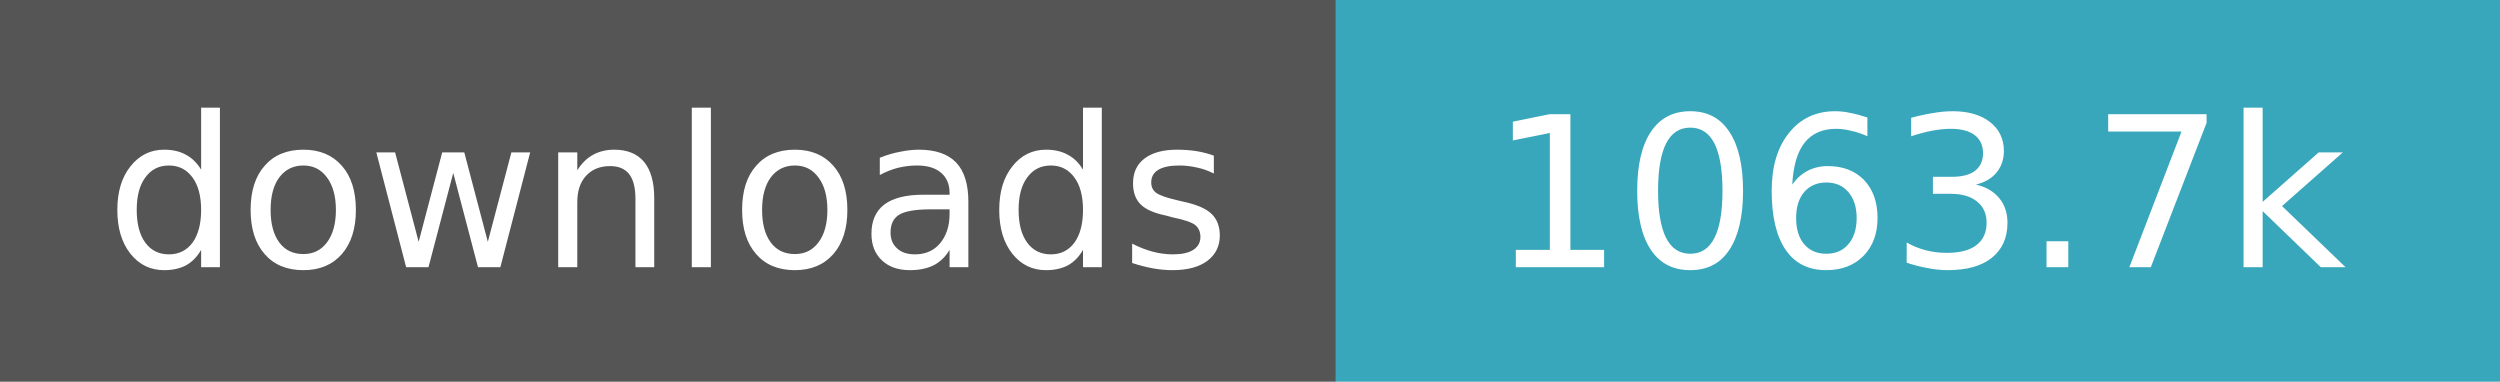
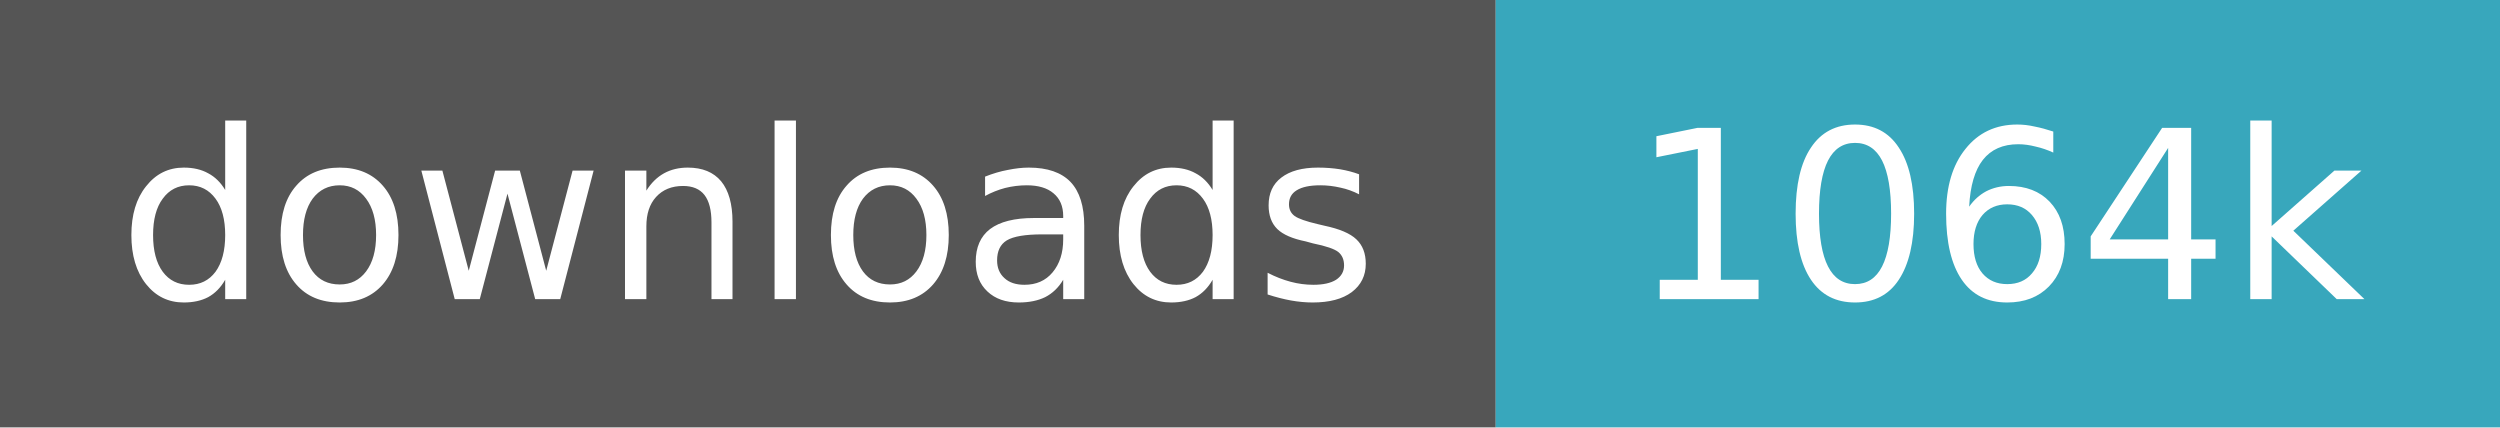
- <svg xmlns="http://www.w3.org/2000/svg" width="131" height="20" role="img" aria-label="downloads: 1,063,671">
+ <svg xmlns="http://www.w3.org/2000/svg" width="117" height="20" role="img" aria-label="downloads: 1,063,955">
  <path fill="#555" d="M0 0h70v20H0z" />
-   <path fill="#38a7bc" d="M70 0h61v20H70z" />
+   <path fill="#38a7bc" d="M70 0h47v20H70z" />
  <g fill="#fff" text-anchor="middle" font-family="Verdana,Geneva,DejaVu Sans,sans-serif" font-size="11">
    <text x="35.0" y="14">downloads</text>
-     <text x="100.5" y="14">1063.7k</text>
+     <text x="93.5" y="14">1064k</text>
  </g>
</svg>
